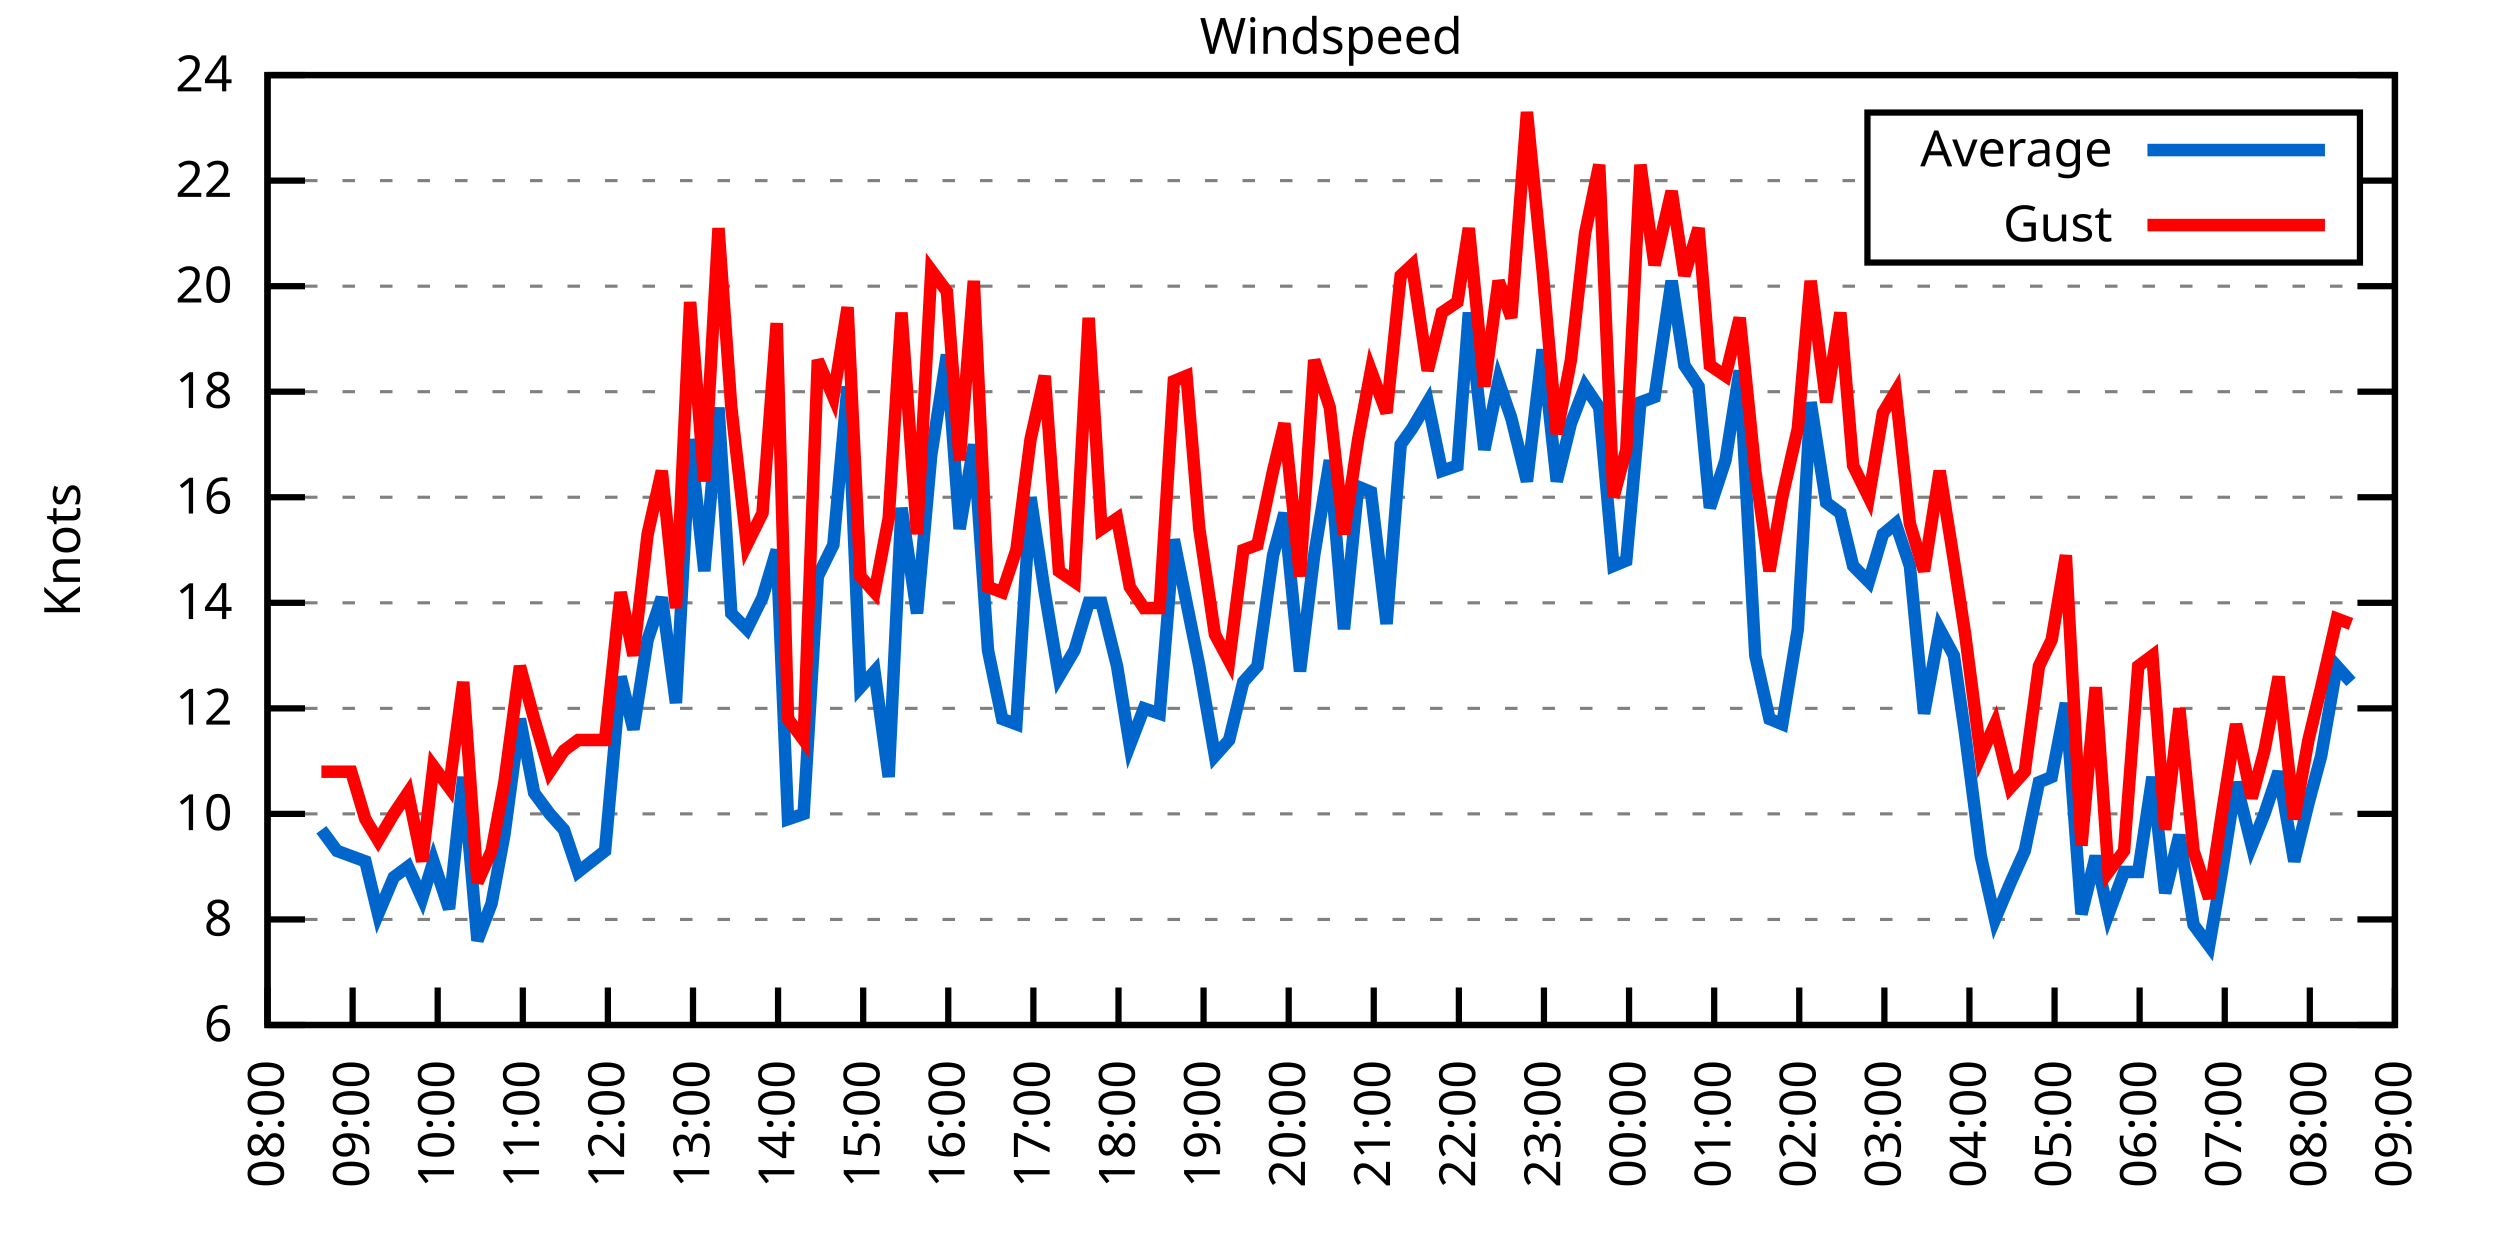
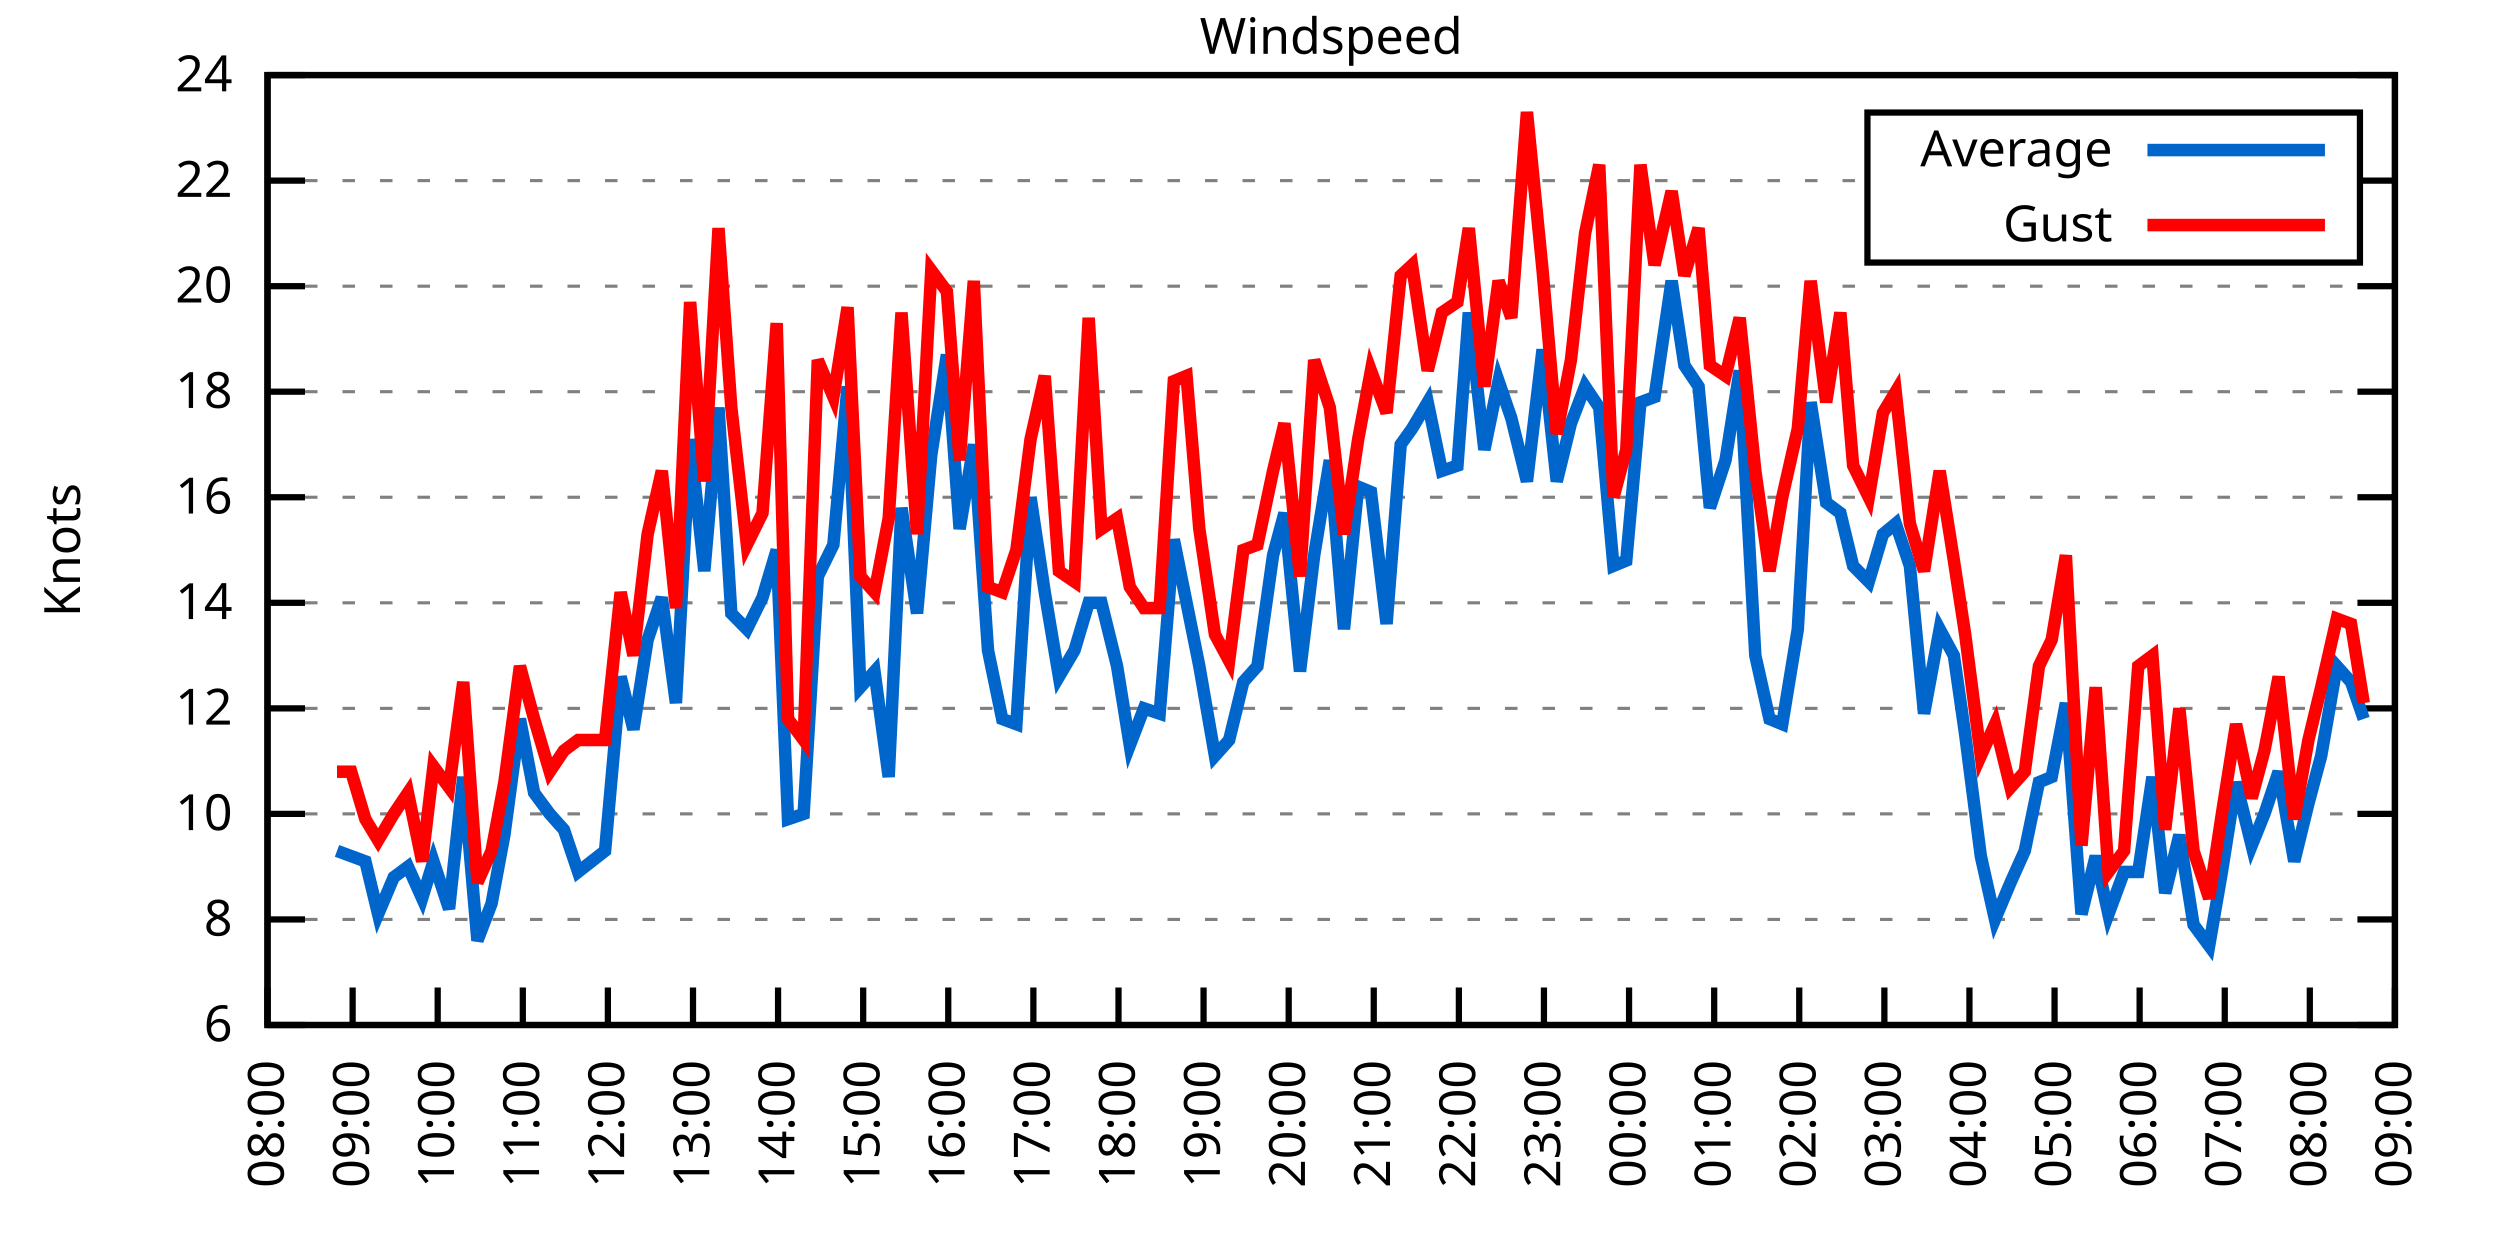
<svg xmlns="http://www.w3.org/2000/svg" xmlns:xlink="http://www.w3.org/1999/xlink" width="400" height="200" viewBox="0 0 400 200">
  <g id="gnuplot_canvas">
    <rect x="0" y="0" width="400" height="200" fill="none" />
    <defs>
      <circle id="gpDot" r="0.5" stroke-width="0.5" stroke="currentColor" />
      <path id="gpPt0" stroke-width="0.333" stroke="currentColor" d="M-1,0 h2 M0,-1 v2" />
      <path id="gpPt1" stroke-width="0.333" stroke="currentColor" d="M-1,-1 L1,1 M1,-1 L-1,1" />
      <path id="gpPt2" stroke-width="0.333" stroke="currentColor" d="M-1,0 L1,0 M0,-1 L0,1 M-1,-1 L1,1 M-1,1 L1,-1" />
      <rect id="gpPt3" stroke-width="0.333" stroke="currentColor" x="-1" y="-1" width="2" height="2" />
      <rect id="gpPt4" stroke-width="0.333" stroke="currentColor" fill="currentColor" x="-1" y="-1" width="2" height="2" />
      <circle id="gpPt5" stroke-width="0.333" stroke="currentColor" cx="0" cy="0" r="1" />
      <use xlink:href="#gpPt5" id="gpPt6" fill="currentColor" stroke="none" />
      <path id="gpPt7" stroke-width="0.333" stroke="currentColor" d="M0,-1.33 L-1.33,0.67 L1.33,0.67 z" />
      <use xlink:href="#gpPt7" id="gpPt8" fill="currentColor" stroke="none" />
      <use xlink:href="#gpPt7" id="gpPt9" stroke="currentColor" transform="rotate(180)" />
      <use xlink:href="#gpPt9" id="gpPt10" fill="currentColor" stroke="none" />
      <use xlink:href="#gpPt3" id="gpPt11" stroke="currentColor" transform="rotate(45)" />
      <use xlink:href="#gpPt11" id="gpPt12" fill="currentColor" stroke="none" />
      <path id="gpPt13" stroke-width="0.333" stroke="currentColor" d="M0,1.330 L1.265,0.411 L0.782,-1.067 L-0.782,-1.076 L-1.265,0.411 z" />
      <use xlink:href="#gpPt13" id="gpPt14" fill="currentColor" stroke="none" />
      <filter id="textbox" filterUnits="objectBoundingBox" x="0" y="0" height="1" width="1">
        <feFlood flood-color="white" flood-opacity="1" result="bgnd" />
        <feComposite in="SourceGraphic" in2="bgnd" operator="atop" />
      </filter>
      <filter id="greybox" filterUnits="objectBoundingBox" x="0" y="0" height="1" width="1">
        <feFlood flood-color="lightgrey" flood-opacity="1" result="grey" />
        <feComposite in="SourceGraphic" in2="grey" operator="atop" />
      </filter>
    </defs>
    <g fill="none" color="white" stroke="currentColor" stroke-width="1.00" stroke-linecap="butt" stroke-linejoin="miter">
</g>
    <g fill="none" color="black" stroke="currentColor" stroke-width="1.00" stroke-linecap="butt" stroke-linejoin="miter">
      <g stroke="none" shape-rendering="crispEdges">
        <polygon fill="rgb(255, 255, 255)" points="42.80,164.00 383.18,164.00 383.18,12.02 42.80,12.02 " />
      </g>
    </g>
    <g fill="none" color="black" stroke="currentColor" stroke-width="1.00" stroke-linecap="butt" stroke-linejoin="miter">
</g>
    <g fill="none" color="black" stroke="black" stroke-width="0.50" stroke-linecap="butt" stroke-linejoin="miter">
</g>
    <g fill="none" color="gray" stroke="currentColor" stroke-width="0.50" stroke-linecap="butt" stroke-linejoin="miter">
      <path stroke="gray" stroke-dasharray="2,4" class="gridline" d="M42.80,164.00 L383.19,164.00  " />
    </g>
    <g fill="none" color="gray" stroke="gray" stroke-width="1.00" stroke-linecap="butt" stroke-linejoin="miter">
</g>
    <g fill="none" color="black" stroke="currentColor" stroke-width="1.00" stroke-linecap="butt" stroke-linejoin="miter">
      <path stroke="black" d="M42.80,164.00 L48.80,164.00 M383.19,164.00 L377.19,164.00  " />
      <g transform="translate(37.20,166.60)" stroke="none" fill="black" font-family="Sans" font-size="8.00" text-anchor="end">
        <text>
          <tspan font-family="Sans"> 6</tspan>
        </text>
      </g>
    </g>
    <g fill="none" color="black" stroke="currentColor" stroke-width="1.00" stroke-linecap="butt" stroke-linejoin="miter">
</g>
    <g fill="none" color="black" stroke="black" stroke-width="0.50" stroke-linecap="butt" stroke-linejoin="miter">
</g>
    <g fill="none" color="gray" stroke="currentColor" stroke-width="0.50" stroke-linecap="butt" stroke-linejoin="miter">
      <path stroke="gray" stroke-dasharray="2,4" class="gridline" d="M42.80,147.11 L383.19,147.11  " />
    </g>
    <g fill="none" color="gray" stroke="gray" stroke-width="1.00" stroke-linecap="butt" stroke-linejoin="miter">
</g>
    <g fill="none" color="black" stroke="currentColor" stroke-width="1.00" stroke-linecap="butt" stroke-linejoin="miter">
      <path stroke="black" d="M42.80,147.11 L48.80,147.11 M383.19,147.11 L377.19,147.11  " />
      <g transform="translate(37.20,149.71)" stroke="none" fill="black" font-family="Sans" font-size="8.00" text-anchor="end">
        <text>
          <tspan font-family="Sans"> 8</tspan>
        </text>
      </g>
    </g>
    <g fill="none" color="black" stroke="currentColor" stroke-width="1.00" stroke-linecap="butt" stroke-linejoin="miter">
</g>
    <g fill="none" color="black" stroke="black" stroke-width="0.50" stroke-linecap="butt" stroke-linejoin="miter">
</g>
    <g fill="none" color="gray" stroke="currentColor" stroke-width="0.50" stroke-linecap="butt" stroke-linejoin="miter">
      <path stroke="gray" stroke-dasharray="2,4" class="gridline" d="M42.80,130.22 L383.19,130.22  " />
    </g>
    <g fill="none" color="gray" stroke="gray" stroke-width="1.00" stroke-linecap="butt" stroke-linejoin="miter">
</g>
    <g fill="none" color="black" stroke="currentColor" stroke-width="1.00" stroke-linecap="butt" stroke-linejoin="miter">
      <path stroke="black" d="M42.80,130.22 L48.80,130.22 M383.19,130.22 L377.19,130.22  " />
      <g transform="translate(37.20,132.82)" stroke="none" fill="black" font-family="Sans" font-size="8.00" text-anchor="end">
        <text>
          <tspan font-family="Sans"> 10</tspan>
        </text>
      </g>
    </g>
    <g fill="none" color="black" stroke="currentColor" stroke-width="1.00" stroke-linecap="butt" stroke-linejoin="miter">
</g>
    <g fill="none" color="black" stroke="black" stroke-width="0.50" stroke-linecap="butt" stroke-linejoin="miter">
</g>
    <g fill="none" color="gray" stroke="currentColor" stroke-width="0.50" stroke-linecap="butt" stroke-linejoin="miter">
      <path stroke="gray" stroke-dasharray="2,4" class="gridline" d="M42.80,113.34 L383.19,113.34  " />
    </g>
    <g fill="none" color="gray" stroke="gray" stroke-width="1.00" stroke-linecap="butt" stroke-linejoin="miter">
</g>
    <g fill="none" color="black" stroke="currentColor" stroke-width="1.00" stroke-linecap="butt" stroke-linejoin="miter">
      <path stroke="black" d="M42.80,113.34 L48.80,113.34 M383.19,113.34 L377.19,113.34  " />
      <g transform="translate(37.20,115.94)" stroke="none" fill="black" font-family="Sans" font-size="8.00" text-anchor="end">
        <text>
          <tspan font-family="Sans"> 12</tspan>
        </text>
      </g>
    </g>
    <g fill="none" color="black" stroke="currentColor" stroke-width="1.00" stroke-linecap="butt" stroke-linejoin="miter">
</g>
    <g fill="none" color="black" stroke="black" stroke-width="0.50" stroke-linecap="butt" stroke-linejoin="miter">
</g>
    <g fill="none" color="gray" stroke="currentColor" stroke-width="0.50" stroke-linecap="butt" stroke-linejoin="miter">
      <path stroke="gray" stroke-dasharray="2,4" class="gridline" d="M42.80,96.45 L383.19,96.45  " />
    </g>
    <g fill="none" color="gray" stroke="gray" stroke-width="1.00" stroke-linecap="butt" stroke-linejoin="miter">
</g>
    <g fill="none" color="black" stroke="currentColor" stroke-width="1.00" stroke-linecap="butt" stroke-linejoin="miter">
      <path stroke="black" d="M42.80,96.45 L48.80,96.45 M383.19,96.45 L377.19,96.45  " />
      <g transform="translate(37.20,99.05)" stroke="none" fill="black" font-family="Sans" font-size="8.00" text-anchor="end">
        <text>
          <tspan font-family="Sans"> 14</tspan>
        </text>
      </g>
    </g>
    <g fill="none" color="black" stroke="currentColor" stroke-width="1.00" stroke-linecap="butt" stroke-linejoin="miter">
</g>
    <g fill="none" color="black" stroke="black" stroke-width="0.50" stroke-linecap="butt" stroke-linejoin="miter">
</g>
    <g fill="none" color="gray" stroke="currentColor" stroke-width="0.50" stroke-linecap="butt" stroke-linejoin="miter">
      <path stroke="gray" stroke-dasharray="2,4" class="gridline" d="M42.80,79.56 L383.19,79.56  " />
    </g>
    <g fill="none" color="gray" stroke="gray" stroke-width="1.00" stroke-linecap="butt" stroke-linejoin="miter">
</g>
    <g fill="none" color="black" stroke="currentColor" stroke-width="1.00" stroke-linecap="butt" stroke-linejoin="miter">
      <path stroke="black" d="M42.80,79.56 L48.80,79.56 M383.19,79.56 L377.19,79.56  " />
      <g transform="translate(37.20,82.16)" stroke="none" fill="black" font-family="Sans" font-size="8.00" text-anchor="end">
        <text>
          <tspan font-family="Sans"> 16</tspan>
        </text>
      </g>
    </g>
    <g fill="none" color="black" stroke="currentColor" stroke-width="1.00" stroke-linecap="butt" stroke-linejoin="miter">
</g>
    <g fill="none" color="black" stroke="black" stroke-width="0.50" stroke-linecap="butt" stroke-linejoin="miter">
</g>
    <g fill="none" color="gray" stroke="currentColor" stroke-width="0.50" stroke-linecap="butt" stroke-linejoin="miter">
      <path stroke="gray" stroke-dasharray="2,4" class="gridline" d="M42.80,62.67 L383.19,62.67  " />
    </g>
    <g fill="none" color="gray" stroke="gray" stroke-width="1.00" stroke-linecap="butt" stroke-linejoin="miter">
</g>
    <g fill="none" color="black" stroke="currentColor" stroke-width="1.00" stroke-linecap="butt" stroke-linejoin="miter">
      <path stroke="black" d="M42.80,62.67 L48.80,62.67 M383.19,62.67 L377.19,62.67  " />
      <g transform="translate(37.20,65.27)" stroke="none" fill="black" font-family="Sans" font-size="8.00" text-anchor="end">
        <text>
          <tspan font-family="Sans"> 18</tspan>
        </text>
      </g>
    </g>
    <g fill="none" color="black" stroke="currentColor" stroke-width="1.00" stroke-linecap="butt" stroke-linejoin="miter">
</g>
    <g fill="none" color="black" stroke="black" stroke-width="0.50" stroke-linecap="butt" stroke-linejoin="miter">
</g>
    <g fill="none" color="gray" stroke="currentColor" stroke-width="0.50" stroke-linecap="butt" stroke-linejoin="miter">
      <path stroke="gray" stroke-dasharray="2,4" class="gridline" d="M42.80,45.79 L383.19,45.79  " />
    </g>
    <g fill="none" color="gray" stroke="gray" stroke-width="1.00" stroke-linecap="butt" stroke-linejoin="miter">
</g>
    <g fill="none" color="black" stroke="currentColor" stroke-width="1.00" stroke-linecap="butt" stroke-linejoin="miter">
      <path stroke="black" d="M42.80,45.79 L48.80,45.79 M383.19,45.79 L377.19,45.79  " />
      <g transform="translate(37.20,48.39)" stroke="none" fill="black" font-family="Sans" font-size="8.00" text-anchor="end">
        <text>
          <tspan font-family="Sans"> 20</tspan>
        </text>
      </g>
    </g>
    <g fill="none" color="black" stroke="currentColor" stroke-width="1.00" stroke-linecap="butt" stroke-linejoin="miter">
</g>
    <g fill="none" color="black" stroke="black" stroke-width="0.50" stroke-linecap="butt" stroke-linejoin="miter">
</g>
    <g fill="none" color="gray" stroke="currentColor" stroke-width="0.50" stroke-linecap="butt" stroke-linejoin="miter">
      <path stroke="gray" stroke-dasharray="2,4" class="gridline" d="M42.80,28.90 L298.79,28.90 M377.59,28.90 L383.19,28.90  " />
    </g>
    <g fill="none" color="gray" stroke="gray" stroke-width="1.00" stroke-linecap="butt" stroke-linejoin="miter">
</g>
    <g fill="none" color="black" stroke="currentColor" stroke-width="1.00" stroke-linecap="butt" stroke-linejoin="miter">
      <path stroke="black" d="M42.80,28.90 L48.80,28.90 M383.19,28.90 L377.19,28.90  " />
      <g transform="translate(37.20,31.50)" stroke="none" fill="black" font-family="Sans" font-size="8.00" text-anchor="end">
        <text>
          <tspan font-family="Sans"> 22</tspan>
        </text>
      </g>
    </g>
    <g fill="none" color="black" stroke="currentColor" stroke-width="1.00" stroke-linecap="butt" stroke-linejoin="miter">
</g>
    <g fill="none" color="black" stroke="black" stroke-width="0.50" stroke-linecap="butt" stroke-linejoin="miter">
</g>
    <g fill="none" color="gray" stroke="currentColor" stroke-width="0.50" stroke-linecap="butt" stroke-linejoin="miter">
      <path stroke="gray" stroke-dasharray="2,4" class="gridline" d="M42.80,12.01 L383.19,12.01  " />
    </g>
    <g fill="none" color="gray" stroke="gray" stroke-width="1.00" stroke-linecap="butt" stroke-linejoin="miter">
</g>
    <g fill="none" color="black" stroke="currentColor" stroke-width="1.00" stroke-linecap="butt" stroke-linejoin="miter">
      <path stroke="black" d="M42.80,12.01 L48.80,12.01 M383.19,12.01 L377.19,12.01  " />
      <g transform="translate(37.20,14.61)" stroke="none" fill="black" font-family="Sans" font-size="8.00" text-anchor="end">
        <text>
          <tspan font-family="Sans"> 24</tspan>
        </text>
      </g>
    </g>
    <g fill="none" color="black" stroke="currentColor" stroke-width="1.00" stroke-linecap="butt" stroke-linejoin="miter">
      <path stroke="black" d="M42.80,164.00 L42.80,158.00  " />
      <g transform="translate(45.40,169.60) rotate(270.00)" stroke="none" fill="black" font-family="Sans" font-size="8.00" text-anchor="end">
        <text>
          <tspan font-family="Sans">08:00</tspan>
        </text>
      </g>
    </g>
    <g fill="none" color="black" stroke="currentColor" stroke-width="1.00" stroke-linecap="butt" stroke-linejoin="miter">
      <path stroke="black" d="M56.42,164.00 L56.42,158.00  " />
      <g transform="translate(59.02,169.60) rotate(270.00)" stroke="none" fill="black" font-family="Sans" font-size="8.00" text-anchor="end">
        <text>
          <tspan font-family="Sans">09:00</tspan>
        </text>
      </g>
    </g>
    <g fill="none" color="black" stroke="currentColor" stroke-width="1.00" stroke-linecap="butt" stroke-linejoin="miter">
      <path stroke="black" d="M70.03,164.00 L70.03,158.00  " />
      <g transform="translate(72.63,169.60) rotate(270.00)" stroke="none" fill="black" font-family="Sans" font-size="8.00" text-anchor="end">
        <text>
          <tspan font-family="Sans">10:00</tspan>
        </text>
      </g>
    </g>
    <g fill="none" color="black" stroke="currentColor" stroke-width="1.00" stroke-linecap="butt" stroke-linejoin="miter">
      <path stroke="black" d="M83.65,164.00 L83.65,158.00  " />
      <g transform="translate(86.25,169.60) rotate(270.00)" stroke="none" fill="black" font-family="Sans" font-size="8.00" text-anchor="end">
        <text>
          <tspan font-family="Sans">11:00</tspan>
        </text>
      </g>
    </g>
    <g fill="none" color="black" stroke="currentColor" stroke-width="1.00" stroke-linecap="butt" stroke-linejoin="miter">
      <path stroke="black" d="M97.26,164.00 L97.26,158.00  " />
      <g transform="translate(99.86,169.60) rotate(270.00)" stroke="none" fill="black" font-family="Sans" font-size="8.00" text-anchor="end">
        <text>
          <tspan font-family="Sans">12:00</tspan>
        </text>
      </g>
    </g>
    <g fill="none" color="black" stroke="currentColor" stroke-width="1.00" stroke-linecap="butt" stroke-linejoin="miter">
      <path stroke="black" d="M110.88,164.00 L110.88,158.00  " />
      <g transform="translate(113.48,169.60) rotate(270.00)" stroke="none" fill="black" font-family="Sans" font-size="8.00" text-anchor="end">
        <text>
          <tspan font-family="Sans">13:00</tspan>
        </text>
      </g>
    </g>
    <g fill="none" color="black" stroke="currentColor" stroke-width="1.00" stroke-linecap="butt" stroke-linejoin="miter">
      <path stroke="black" d="M124.49,164.00 L124.49,158.00  " />
      <g transform="translate(127.09,169.60) rotate(270.00)" stroke="none" fill="black" font-family="Sans" font-size="8.00" text-anchor="end">
        <text>
          <tspan font-family="Sans">14:00</tspan>
        </text>
      </g>
    </g>
    <g fill="none" color="black" stroke="currentColor" stroke-width="1.00" stroke-linecap="butt" stroke-linejoin="miter">
      <path stroke="black" d="M138.11,164.00 L138.11,158.00  " />
      <g transform="translate(140.71,169.60) rotate(270.00)" stroke="none" fill="black" font-family="Sans" font-size="8.00" text-anchor="end">
        <text>
          <tspan font-family="Sans">15:00</tspan>
        </text>
      </g>
    </g>
    <g fill="none" color="black" stroke="currentColor" stroke-width="1.00" stroke-linecap="butt" stroke-linejoin="miter">
      <path stroke="black" d="M151.72,164.00 L151.72,158.00  " />
      <g transform="translate(154.32,169.60) rotate(270.00)" stroke="none" fill="black" font-family="Sans" font-size="8.00" text-anchor="end">
        <text>
          <tspan font-family="Sans">16:00</tspan>
        </text>
      </g>
    </g>
    <g fill="none" color="black" stroke="currentColor" stroke-width="1.00" stroke-linecap="butt" stroke-linejoin="miter">
      <path stroke="black" d="M165.34,164.00 L165.34,158.00  " />
      <g transform="translate(167.94,169.60) rotate(270.00)" stroke="none" fill="black" font-family="Sans" font-size="8.00" text-anchor="end">
        <text>
          <tspan font-family="Sans">17:00</tspan>
        </text>
      </g>
    </g>
    <g fill="none" color="black" stroke="currentColor" stroke-width="1.00" stroke-linecap="butt" stroke-linejoin="miter">
      <path stroke="black" d="M178.96,164.00 L178.96,158.00  " />
      <g transform="translate(181.56,169.60) rotate(270.00)" stroke="none" fill="black" font-family="Sans" font-size="8.00" text-anchor="end">
        <text>
          <tspan font-family="Sans">18:00</tspan>
        </text>
      </g>
    </g>
    <g fill="none" color="black" stroke="currentColor" stroke-width="1.00" stroke-linecap="butt" stroke-linejoin="miter">
      <path stroke="black" d="M192.57,164.00 L192.57,158.00  " />
      <g transform="translate(195.17,169.60) rotate(270.00)" stroke="none" fill="black" font-family="Sans" font-size="8.00" text-anchor="end">
        <text>
          <tspan font-family="Sans">19:00</tspan>
        </text>
      </g>
    </g>
    <g fill="none" color="black" stroke="currentColor" stroke-width="1.00" stroke-linecap="butt" stroke-linejoin="miter">
      <path stroke="black" d="M206.19,164.00 L206.19,158.00  " />
      <g transform="translate(208.79,169.60) rotate(270.00)" stroke="none" fill="black" font-family="Sans" font-size="8.00" text-anchor="end">
        <text>
          <tspan font-family="Sans">20:00</tspan>
        </text>
      </g>
    </g>
    <g fill="none" color="black" stroke="currentColor" stroke-width="1.00" stroke-linecap="butt" stroke-linejoin="miter">
      <path stroke="black" d="M219.80,164.00 L219.80,158.00  " />
      <g transform="translate(222.40,169.60) rotate(270.00)" stroke="none" fill="black" font-family="Sans" font-size="8.00" text-anchor="end">
        <text>
          <tspan font-family="Sans">21:00</tspan>
        </text>
      </g>
    </g>
    <g fill="none" color="black" stroke="currentColor" stroke-width="1.00" stroke-linecap="butt" stroke-linejoin="miter">
      <path stroke="black" d="M233.42,164.00 L233.42,158.00  " />
      <g transform="translate(236.02,169.60) rotate(270.00)" stroke="none" fill="black" font-family="Sans" font-size="8.00" text-anchor="end">
        <text>
          <tspan font-family="Sans">22:00</tspan>
        </text>
      </g>
    </g>
    <g fill="none" color="black" stroke="currentColor" stroke-width="1.00" stroke-linecap="butt" stroke-linejoin="miter">
      <path stroke="black" d="M247.03,164.00 L247.03,158.00  " />
      <g transform="translate(249.63,169.60) rotate(270.00)" stroke="none" fill="black" font-family="Sans" font-size="8.00" text-anchor="end">
        <text>
          <tspan font-family="Sans">23:00</tspan>
        </text>
      </g>
    </g>
    <g fill="none" color="black" stroke="currentColor" stroke-width="1.00" stroke-linecap="butt" stroke-linejoin="miter">
      <path stroke="black" d="M260.65,164.00 L260.65,158.00  " />
      <g transform="translate(263.25,169.60) rotate(270.00)" stroke="none" fill="black" font-family="Sans" font-size="8.00" text-anchor="end">
        <text>
          <tspan font-family="Sans">00:00</tspan>
        </text>
      </g>
    </g>
    <g fill="none" color="black" stroke="currentColor" stroke-width="1.00" stroke-linecap="butt" stroke-linejoin="miter">
      <path stroke="black" d="M274.27,164.00 L274.27,158.00  " />
      <g transform="translate(276.87,169.60) rotate(270.00)" stroke="none" fill="black" font-family="Sans" font-size="8.00" text-anchor="end">
        <text>
          <tspan font-family="Sans">01:00</tspan>
        </text>
      </g>
    </g>
    <g fill="none" color="black" stroke="currentColor" stroke-width="1.00" stroke-linecap="butt" stroke-linejoin="miter">
      <path stroke="black" d="M287.88,164.00 L287.88,158.00  " />
      <g transform="translate(290.48,169.60) rotate(270.00)" stroke="none" fill="black" font-family="Sans" font-size="8.00" text-anchor="end">
        <text>
          <tspan font-family="Sans">02:00</tspan>
        </text>
      </g>
    </g>
    <g fill="none" color="black" stroke="currentColor" stroke-width="1.00" stroke-linecap="butt" stroke-linejoin="miter">
      <path stroke="black" d="M301.50,164.00 L301.50,158.00  " />
      <g transform="translate(304.10,169.60) rotate(270.00)" stroke="none" fill="black" font-family="Sans" font-size="8.00" text-anchor="end">
        <text>
          <tspan font-family="Sans">03:00</tspan>
        </text>
      </g>
    </g>
    <g fill="none" color="black" stroke="currentColor" stroke-width="1.00" stroke-linecap="butt" stroke-linejoin="miter">
      <path stroke="black" d="M315.11,164.00 L315.11,158.00  " />
      <g transform="translate(317.71,169.60) rotate(270.00)" stroke="none" fill="black" font-family="Sans" font-size="8.00" text-anchor="end">
        <text>
          <tspan font-family="Sans">04:00</tspan>
        </text>
      </g>
    </g>
    <g fill="none" color="black" stroke="currentColor" stroke-width="1.00" stroke-linecap="butt" stroke-linejoin="miter">
      <path stroke="black" d="M328.73,164.00 L328.73,158.00  " />
      <g transform="translate(331.33,169.60) rotate(270.00)" stroke="none" fill="black" font-family="Sans" font-size="8.00" text-anchor="end">
        <text>
          <tspan font-family="Sans">05:00</tspan>
        </text>
      </g>
    </g>
    <g fill="none" color="black" stroke="currentColor" stroke-width="1.00" stroke-linecap="butt" stroke-linejoin="miter">
      <path stroke="black" d="M342.34,164.00 L342.34,158.00  " />
      <g transform="translate(344.94,169.60) rotate(270.00)" stroke="none" fill="black" font-family="Sans" font-size="8.00" text-anchor="end">
        <text>
          <tspan font-family="Sans">06:00</tspan>
        </text>
      </g>
    </g>
    <g fill="none" color="black" stroke="currentColor" stroke-width="1.00" stroke-linecap="butt" stroke-linejoin="miter">
      <path stroke="black" d="M355.96,164.00 L355.96,158.00  " />
      <g transform="translate(358.56,169.60) rotate(270.00)" stroke="none" fill="black" font-family="Sans" font-size="8.00" text-anchor="end">
        <text>
          <tspan font-family="Sans">07:00</tspan>
        </text>
      </g>
    </g>
    <g fill="none" color="black" stroke="currentColor" stroke-width="1.00" stroke-linecap="butt" stroke-linejoin="miter">
      <path stroke="black" d="M369.57,164.00 L369.57,158.00  " />
      <g transform="translate(372.17,169.60) rotate(270.00)" stroke="none" fill="black" font-family="Sans" font-size="8.00" text-anchor="end">
        <text>
          <tspan font-family="Sans">08:00</tspan>
        </text>
      </g>
    </g>
    <g fill="none" color="black" stroke="currentColor" stroke-width="1.00" stroke-linecap="butt" stroke-linejoin="miter">
      <path stroke="black" d="M383.19,164.00 L383.19,158.00  " />
      <g transform="translate(385.79,169.60) rotate(270.00)" stroke="none" fill="black" font-family="Sans" font-size="8.00" text-anchor="end">
        <text>
          <tspan font-family="Sans">09:00</tspan>
        </text>
      </g>
    </g>
    <g fill="none" color="black" stroke="currentColor" stroke-width="1.00" stroke-linecap="butt" stroke-linejoin="miter">
</g>
    <g fill="none" color="black" stroke="currentColor" stroke-width="1.00" stroke-linecap="butt" stroke-linejoin="miter">
      <path stroke="black" d="M42.80,12.01 L42.80,164.00 L383.19,164.00 L383.19,12.01 L42.80,12.01 Z  " />
    </g>
    <g fill="none" color="black" stroke="currentColor" stroke-width="1.00" stroke-linecap="butt" stroke-linejoin="miter">
</g>
    <g fill="none" color="black" stroke="currentColor" stroke-width="1.00" stroke-linecap="butt" stroke-linejoin="miter">
      <path stroke="black" d="M298.79,42.01 L298.79,18.01 L377.59,18.01 L377.59,42.01 L298.79,42.01 Z  " />
    </g>
    <g id="Windspeed_plot_1">
      <g fill="none" color="white" stroke="black" stroke-width="2.00" stroke-linecap="butt" stroke-linejoin="miter">
</g>
      <g fill="none" color="black" stroke="currentColor" stroke-width="2.00" stroke-linecap="butt" stroke-linejoin="miter">
        <g transform="translate(337.99,26.61)" stroke="none" fill="black" font-family="Sans" font-size="8.00" text-anchor="end">
          <text>
            <tspan font-family="Sans">Average</tspan>
          </text>
        </g>
      </g>
      <g fill="none" color="black" stroke="currentColor" stroke-width="2.00" stroke-linecap="butt" stroke-linejoin="miter">
-         <path stroke="rgb(  0, 102, 204)" d="M343.59,24.01 L371.99,24.01 M51.42,132.76 L53.92,136.14 L56.19,136.98 L58.46,137.82 L60.50,146.27 L63.00,140.36   L65.27,138.67 L67.54,143.73 L69.35,137.82 L71.85,145.42 L74.12,124.31 L76.39,150.49 L78.65,144.58 L80.70,133.60   L83.19,115.03 L85.46,126.85 L87.96,130.22 L90.23,132.76 L92.50,139.51 L96.81,136.14 L99.30,108.27 L101.35,116.71   L103.62,102.36 L105.89,95.60 L108.15,112.49 L110.42,70.27 L112.69,91.38 L114.96,65.21 L117.01,98.14 L119.50,100.67   L122.00,95.60 L124.27,88.00 L126.08,131.07 L128.58,130.22 L130.85,92.23 L133.34,87.16 L135.61,61.83 L137.66,109.96   L139.92,107.43 L142.19,124.31 L144.24,81.25 L146.73,98.14 L149.00,72.81 L151.50,56.76 L153.54,84.63 L155.81,71.12   L158.08,104.05 L160.35,115.03 L162.62,115.87 L164.89,79.56 L167.16,94.76 L169.43,108.27 L171.92,104.05 L174.19,96.45   L176.23,96.45 L178.73,106.58 L180.77,119.25 L183.04,113.34 L185.54,114.18 L187.81,86.32 L189.85,96.45 L191.89,106.58   L194.39,120.94 L196.66,118.40 L198.93,109.11 L201.19,106.58 L203.69,88.85 L205.51,82.09 L208.00,107.43 L210.27,88.85   L212.77,73.65 L215.04,100.67 L217.31,77.87 L219.35,78.72 L221.85,99.83 L224.11,71.12 L225.93,68.58 L228.43,64.36   L230.70,75.34 L233.19,74.49 L235.01,50.01 L237.50,71.96 L239.77,60.98 L241.81,66.90 L244.31,77.03 L246.81,55.92   L249.08,77.03 L251.35,67.74 L253.61,61.83 L255.88,65.21 L258.15,90.54 L260.20,89.69 L262.47,64.36 L264.73,63.52   L267.46,44.94 L269.50,58.45 L271.77,61.83 L273.58,81.25 L276.08,73.65 L278.35,59.30 L280.85,104.89 L283.12,115.03   L285.16,115.87 L287.65,100.67 L289.70,64.36 L292.19,80.41 L294.46,82.09 L296.50,90.54 L299.00,93.07 L301.27,85.47   L303.31,83.78 L305.58,90.54 L307.85,114.18 L310.35,100.67 L312.62,104.89 L314.43,117.56 L316.93,136.98 L319.20,147.11   L321.69,141.20 L323.96,136.14 L326.23,125.16 L328.27,124.31 L330.54,112.49 L333.04,146.27 L335.31,136.98 L337.35,146.27   L339.85,139.51 L342.12,139.51 L344.39,124.31 L346.43,142.89 L348.70,133.60 L350.97,147.96 L353.46,151.33 L355.50,139.51   L357.77,125.16 L360.27,135.29 L362.31,130.22 L364.58,123.47 L367.08,137.82 L369.35,128.54 L371.39,120.94 L373.89,106.58   L376.16,109.11  " />
+         <path stroke="rgb(  0, 102, 204)" d="M343.59,24.01 L371.99,24.01 M53.92,136.14 L56.19,136.98 L58.46,137.82 L60.50,146.27 L63.00,140.36 L65.27,138.67   L67.54,143.73 L69.35,137.82 L71.85,145.42 L74.12,124.31 L76.39,150.49 L78.65,144.58 L80.70,133.60 L83.19,115.03   L85.46,126.85 L87.96,130.22 L90.23,132.76 L92.50,139.51 L96.81,136.14 L99.30,108.27 L101.35,116.71 L103.62,102.36   L105.89,95.60 L108.15,112.49 L110.42,70.27 L112.69,91.38 L114.96,65.21 L117.01,98.14 L119.50,100.67 L122.00,95.60   L124.27,88.00 L126.08,131.07 L128.58,130.22 L130.85,92.23 L133.34,87.16 L135.61,61.83 L137.66,109.96 L139.92,107.43   L142.19,124.31 L144.24,81.25 L146.73,98.14 L149.00,72.81 L151.50,56.76 L153.54,84.63 L155.81,71.12 L158.08,104.05   L160.35,115.03 L162.62,115.87 L164.89,79.56 L167.16,94.76 L169.43,108.27 L171.92,104.05 L174.19,96.45 L176.23,96.45   L178.73,106.58 L180.77,119.25 L183.04,113.34 L185.54,114.18 L187.81,86.32 L189.85,96.45 L191.89,106.58 L194.39,120.94   L196.66,118.40 L198.93,109.11 L201.19,106.58 L203.69,88.85 L205.51,82.09 L208.00,107.43 L210.27,88.85 L212.77,73.65   L215.04,100.67 L217.31,77.87 L219.35,78.72 L221.85,99.83 L224.11,71.12 L225.93,68.58 L228.43,64.36 L230.70,75.34   L233.19,74.49 L235.01,50.01 L237.50,71.96 L239.77,60.98 L241.81,66.90 L244.31,77.03 L246.81,55.92 L249.08,77.03   L251.35,67.74 L253.61,61.83 L255.88,65.21 L258.15,90.54 L260.20,89.69 L262.47,64.36 L264.73,63.52 L267.46,44.94   L269.50,58.45 L271.77,61.83 L273.58,81.25 L276.08,73.65 L278.35,59.30 L280.85,104.89 L283.12,115.03 L285.16,115.87   L287.65,100.67 L289.70,64.36 L292.19,80.41 L294.46,82.09 L296.50,90.54 L299.00,93.07 L301.27,85.47 L303.31,83.78   L305.58,90.54 L307.85,114.18 L310.35,100.67 L312.62,104.89 L314.43,117.56 L316.93,136.98 L319.20,147.11 L321.69,141.20   L323.96,136.14 L326.23,125.16 L328.27,124.31 L330.54,112.49 L333.04,146.27 L335.31,136.98 L337.35,146.27 L339.85,139.51   L342.12,139.51 L344.39,124.31 L346.43,142.89 L348.70,133.60 L350.97,147.96 L353.46,151.33 L355.50,139.51 L357.77,125.16   L360.27,135.29 L362.31,130.22 L364.58,123.47 L367.08,137.82 L369.35,128.54 L371.39,120.94 L373.89,106.58 L376.16,109.11   L378.20,115.03  " />
      </g>
    </g>
    <g id="Windspeed_plot_2">
      <g fill="none" color="black" stroke="currentColor" stroke-width="2.00" stroke-linecap="butt" stroke-linejoin="miter">
        <g transform="translate(337.99,38.61)" stroke="none" fill="black" font-family="Sans" font-size="8.00" text-anchor="end">
          <text>
            <tspan font-family="Sans">Gust</tspan>
          </text>
        </g>
      </g>
      <g fill="none" color="black" stroke="currentColor" stroke-width="2.00" stroke-linecap="butt" stroke-linejoin="miter">
-         <path stroke="rgb(255,   0,   0)" d="M343.59,36.01 L371.99,36.01 M51.42,123.47 L53.92,123.47 L56.19,123.47 L58.46,131.07 L60.50,134.45 L63.00,130.22   L65.27,126.85 L67.54,137.82 L69.35,122.62 L71.85,126.00 L74.12,109.11 L76.39,141.20 L78.65,136.14 L80.70,125.16   L83.19,106.58 L85.46,115.03 L87.96,123.47 L90.23,120.09 L92.50,118.40 L96.81,118.40 L99.30,94.76 L101.35,104.89   L103.62,85.47 L105.89,75.34 L108.15,97.29 L110.42,48.32 L112.69,77.03 L114.96,36.50 L117.01,65.21 L119.50,87.16   L122.00,82.09 L124.27,51.70 L126.08,115.03 L128.58,118.40 L130.85,57.61 L133.34,63.52 L135.61,49.16 L137.66,92.23   L139.92,94.76 L142.19,82.94 L144.24,50.01 L146.73,85.47 L149.00,43.25 L151.50,46.63 L153.54,73.65 L155.81,44.94   L158.08,93.92 L160.35,94.76 L162.62,88.00 L164.89,70.27 L167.16,60.14 L169.43,91.38 L171.92,93.07 L174.19,50.85   L176.23,84.63 L178.73,82.94 L180.77,93.92 L183.04,97.29 L185.54,97.29 L187.81,60.98 L189.85,60.14 L191.89,84.63   L194.39,101.52 L196.66,105.74 L198.93,88.00 L201.19,87.16 L203.69,75.34 L205.51,67.74 L208.00,92.23 L210.27,57.61   L212.77,65.21 L215.04,85.47 L217.31,70.27 L219.35,59.30 L221.85,66.05 L224.11,44.10 L225.93,42.41 L228.43,59.30   L230.70,50.01 L233.19,48.32 L235.01,36.50 L237.50,61.83 L239.77,44.94 L241.81,50.85 L244.31,17.92 L246.81,43.25   L249.08,69.43 L251.35,57.61 L253.61,37.34 L255.88,26.36 L258.15,79.56 L260.20,71.96 L262.47,26.36 L264.73,42.41   L267.46,30.59 L269.50,44.10 L271.77,36.50 L273.58,58.45 L276.08,60.14 L278.35,50.85 L280.85,75.34 L283.12,91.38   L285.16,79.56 L287.65,68.58 L289.70,44.94 L292.19,64.36 L294.46,50.01 L296.50,74.49 L299.00,79.56 L301.27,66.05   L303.31,62.67 L305.58,83.78 L307.85,91.38 L310.35,75.34 L312.62,89.69 L314.43,101.52 L316.93,120.94 L319.20,115.87   L321.69,126.00 L323.96,123.47 L326.23,106.58 L328.27,102.36 L330.54,88.85 L333.04,135.29 L335.31,109.96 L337.35,139.51   L339.85,136.14 L342.12,106.58 L344.39,104.89 L346.43,132.76 L348.70,113.34 L350.97,136.14 L353.46,143.73 L355.50,130.22   L357.77,115.87 L360.27,127.69 L362.31,120.09 L364.58,108.27 L367.08,131.07 L369.35,118.40 L371.39,109.96 L373.89,98.98   L376.16,99.83  " />
+         <path stroke="rgb(255,   0,   0)" d="M343.59,36.01 L371.99,36.01 M53.92,123.47 L56.19,123.47 L58.46,131.07 L60.50,134.45 L63.00,130.22 L65.27,126.85   L67.54,137.82 L69.35,122.62 L71.85,126.00 L74.12,109.11 L76.39,141.20 L78.65,136.14 L80.70,125.16 L83.19,106.58   L85.46,115.03 L87.96,123.47 L90.23,120.09 L92.50,118.40 L96.81,118.40 L99.30,94.76 L101.35,104.89 L103.62,85.47   L105.89,75.34 L108.15,97.29 L110.42,48.32 L112.69,77.03 L114.96,36.50 L117.01,65.21 L119.50,87.16 L122.00,82.09   L124.27,51.70 L126.08,115.03 L128.58,118.40 L130.85,57.61 L133.34,63.52 L135.61,49.16 L137.66,92.23 L139.92,94.76   L142.19,82.94 L144.24,50.01 L146.73,85.47 L149.00,43.25 L151.50,46.63 L153.54,73.65 L155.81,44.94 L158.08,93.92   L160.35,94.76 L162.62,88.00 L164.89,70.27 L167.16,60.14 L169.43,91.38 L171.92,93.07 L174.19,50.85 L176.23,84.63   L178.73,82.94 L180.77,93.92 L183.04,97.29 L185.54,97.29 L187.81,60.98 L189.85,60.14 L191.89,84.63 L194.39,101.52   L196.66,105.74 L198.93,88.00 L201.19,87.16 L203.69,75.34 L205.51,67.74 L208.00,92.23 L210.27,57.61 L212.77,65.21   L215.04,85.47 L217.31,70.27 L219.35,59.30 L221.85,66.05 L224.11,44.10 L225.93,42.41 L228.43,59.30 L230.70,50.01   L233.19,48.32 L235.01,36.50 L237.50,61.83 L239.77,44.94 L241.81,50.85 L244.31,17.92 L246.81,43.25 L249.08,69.43   L251.35,57.61 L253.61,37.34 L255.88,26.36 L258.15,79.56 L260.20,71.96 L262.47,26.36 L264.73,42.41 L267.46,30.59   L269.50,44.10 L271.77,36.50 L273.58,58.45 L276.08,60.14 L278.35,50.85 L280.85,75.34 L283.12,91.38 L285.16,79.56   L287.65,68.58 L289.70,44.94 L292.19,64.36 L294.46,50.01 L296.50,74.49 L299.00,79.56 L301.27,66.05 L303.31,62.67   L305.58,83.78 L307.85,91.38 L310.35,75.34 L312.62,89.69 L314.43,101.52 L316.93,120.94 L319.20,115.87 L321.69,126.00   L323.96,123.47 L326.23,106.58 L328.27,102.36 L330.54,88.85 L333.04,135.29 L335.31,109.96 L337.35,139.51 L339.85,136.14   L342.12,106.58 L344.39,104.89 L346.43,132.76 L348.70,113.34 L350.97,136.14 L353.46,143.73 L355.50,130.22 L357.77,115.87   L360.27,127.69 L362.31,120.09 L364.58,108.27 L367.08,131.07 L369.35,118.40 L371.39,109.96 L373.89,98.98 L376.16,99.83   L378.20,112.49  " />
      </g>
    </g>
    <g fill="none" color="black" stroke="currentColor" stroke-width="2.00" stroke-linecap="butt" stroke-linejoin="miter">
</g>
    <g fill="none" color="black" stroke="black" stroke-width="1.00" stroke-linecap="butt" stroke-linejoin="miter">
</g>
    <g fill="none" color="black" stroke="currentColor" stroke-width="1.00" stroke-linecap="butt" stroke-linejoin="miter">
      <path stroke="black" d="M42.80,12.01 L42.80,164.00 L383.19,164.00 L383.19,12.01 L42.80,12.01 Z  " />
      <g transform="translate(12.80,88.01) rotate(270.00)" stroke="none" fill="black" font-family="Sans" font-size="8.00" text-anchor="middle">
        <text>
          <tspan font-family="Sans">Knots</tspan>
        </text>
      </g>
    </g>
    <g fill="none" color="black" stroke="currentColor" stroke-width="1.00" stroke-linecap="butt" stroke-linejoin="miter">
</g>
    <g fill="none" color="black" stroke="currentColor" stroke-width="1.00" stroke-linecap="butt" stroke-linejoin="miter">
      <g transform="translate(212.99,8.61)" stroke="none" fill="black" font-family="Sans" font-size="8.00" text-anchor="middle">
        <text>
          <tspan font-family="Sans">Windspeed</tspan>
        </text>
      </g>
    </g>
    <g fill="none" color="black" stroke="currentColor" stroke-width="1.00" stroke-linecap="butt" stroke-linejoin="miter">
</g>
  </g>
</svg>
